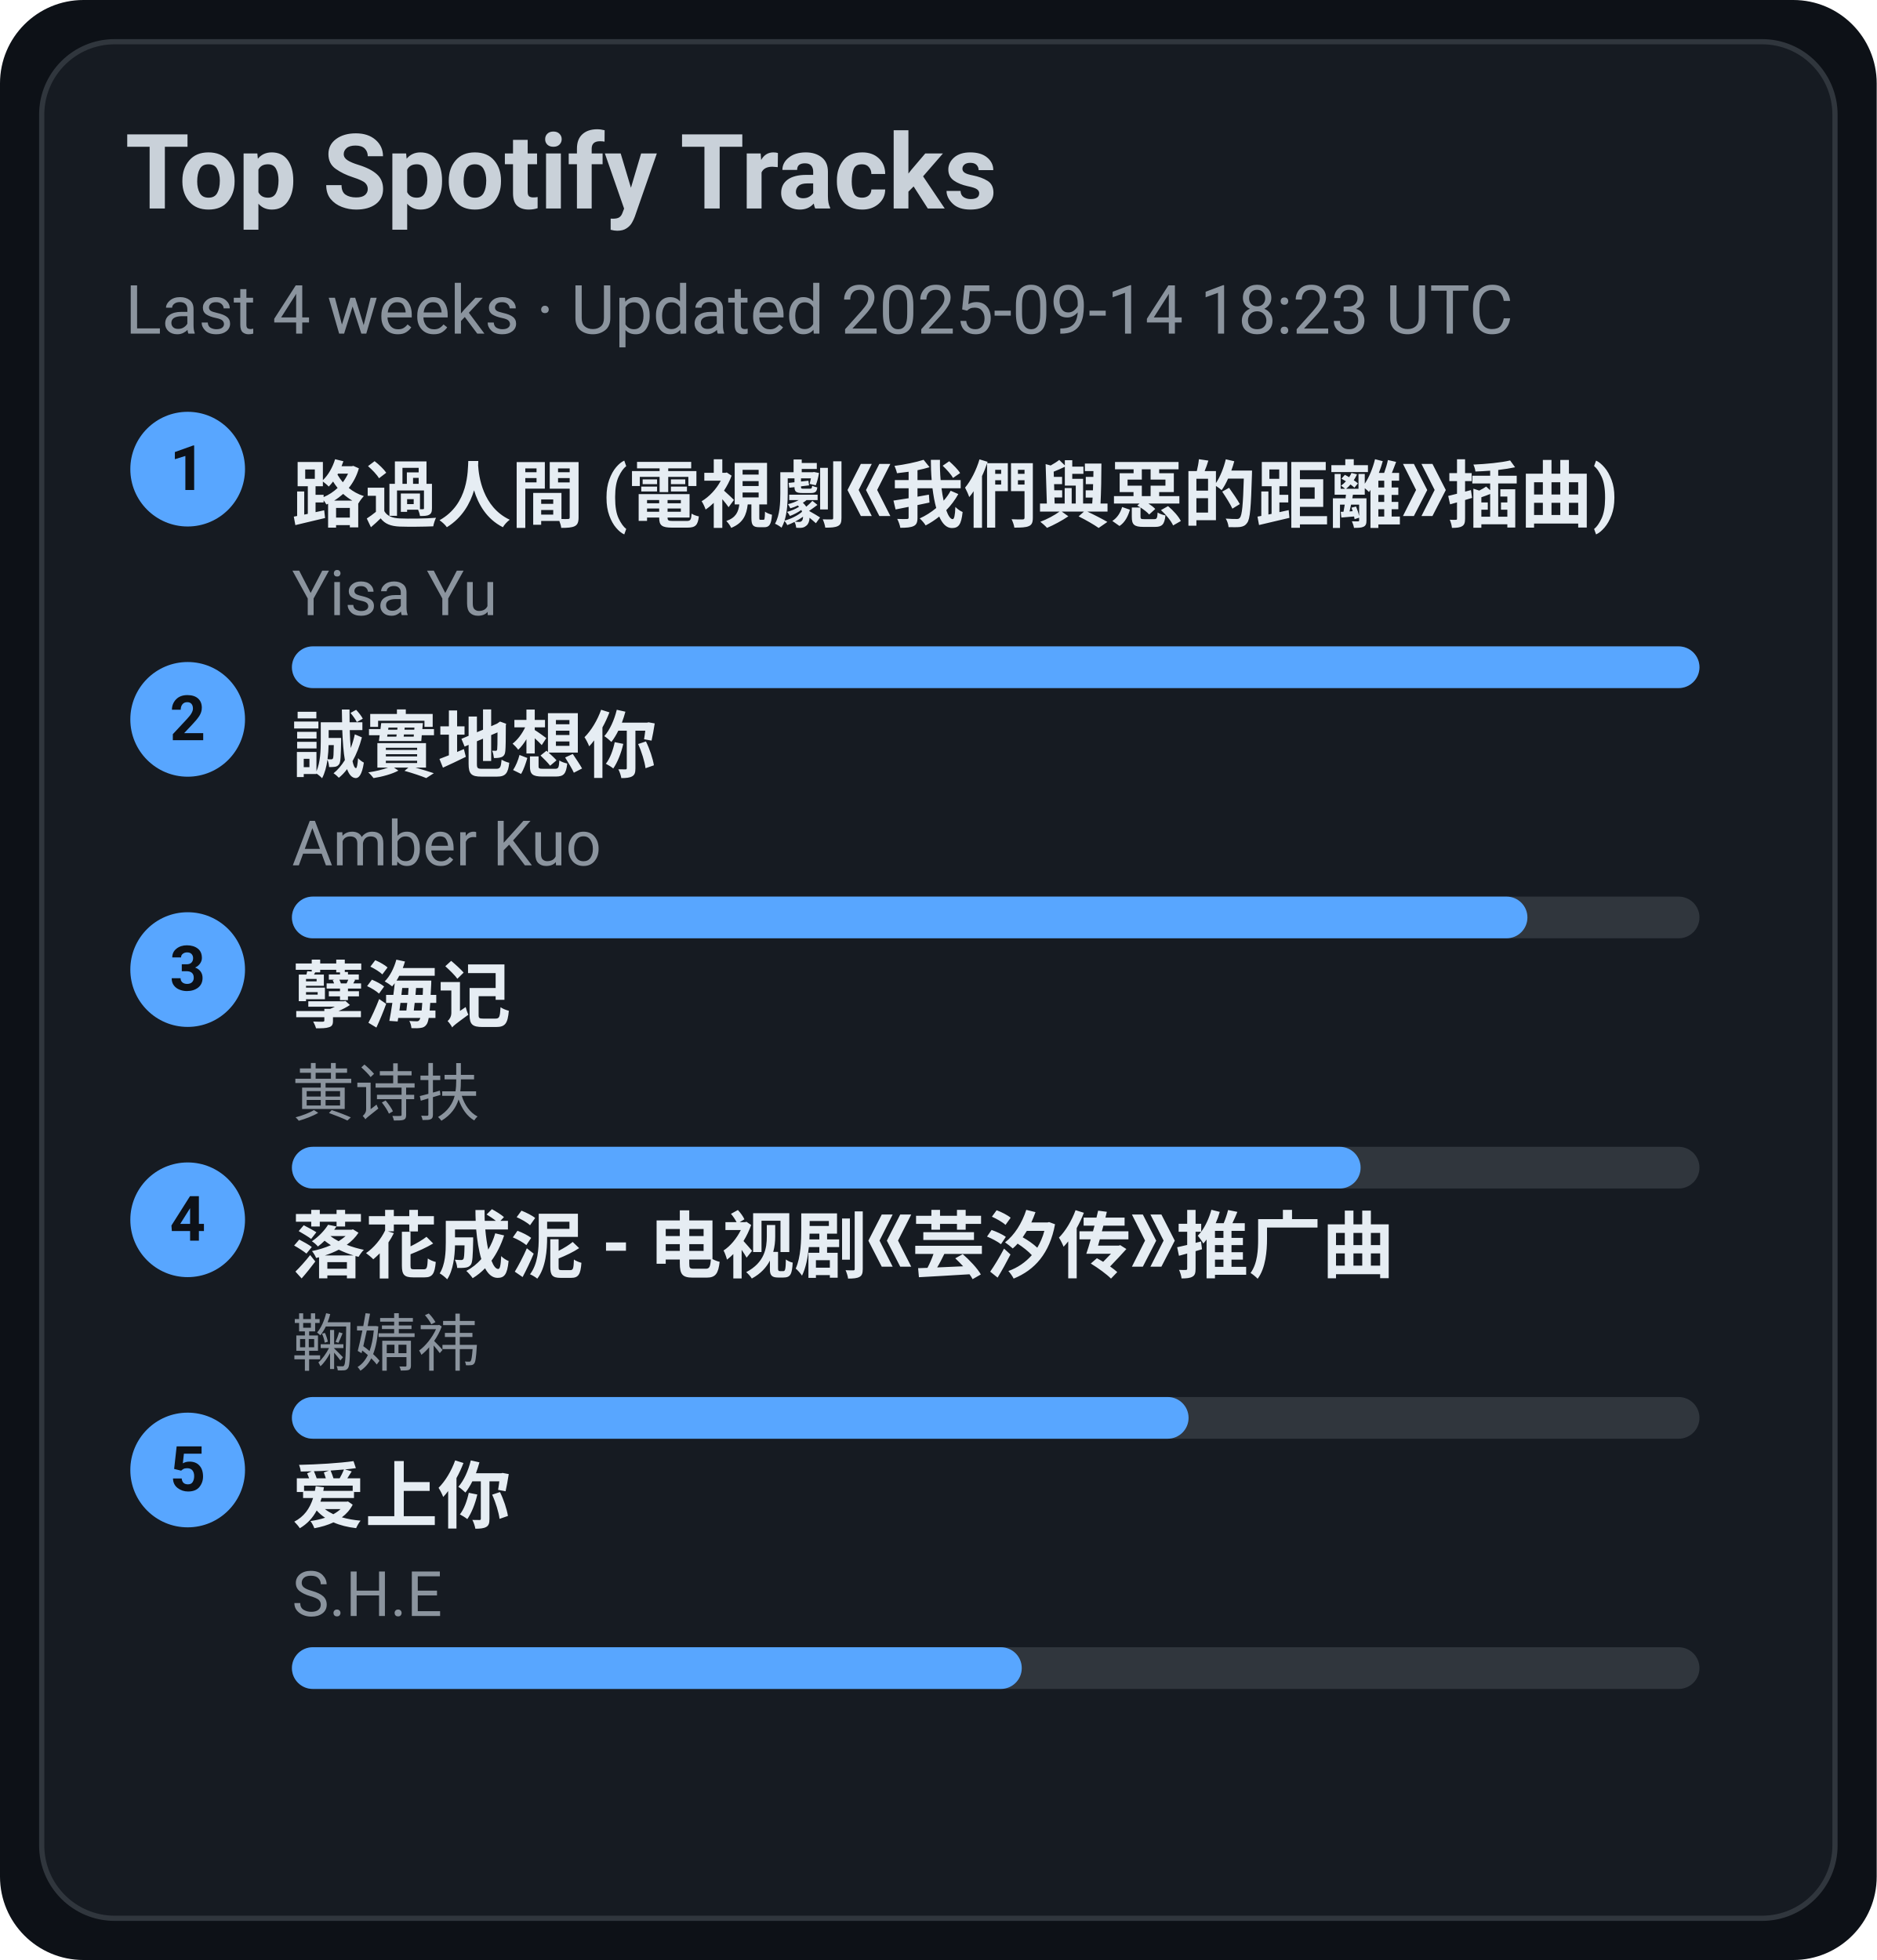
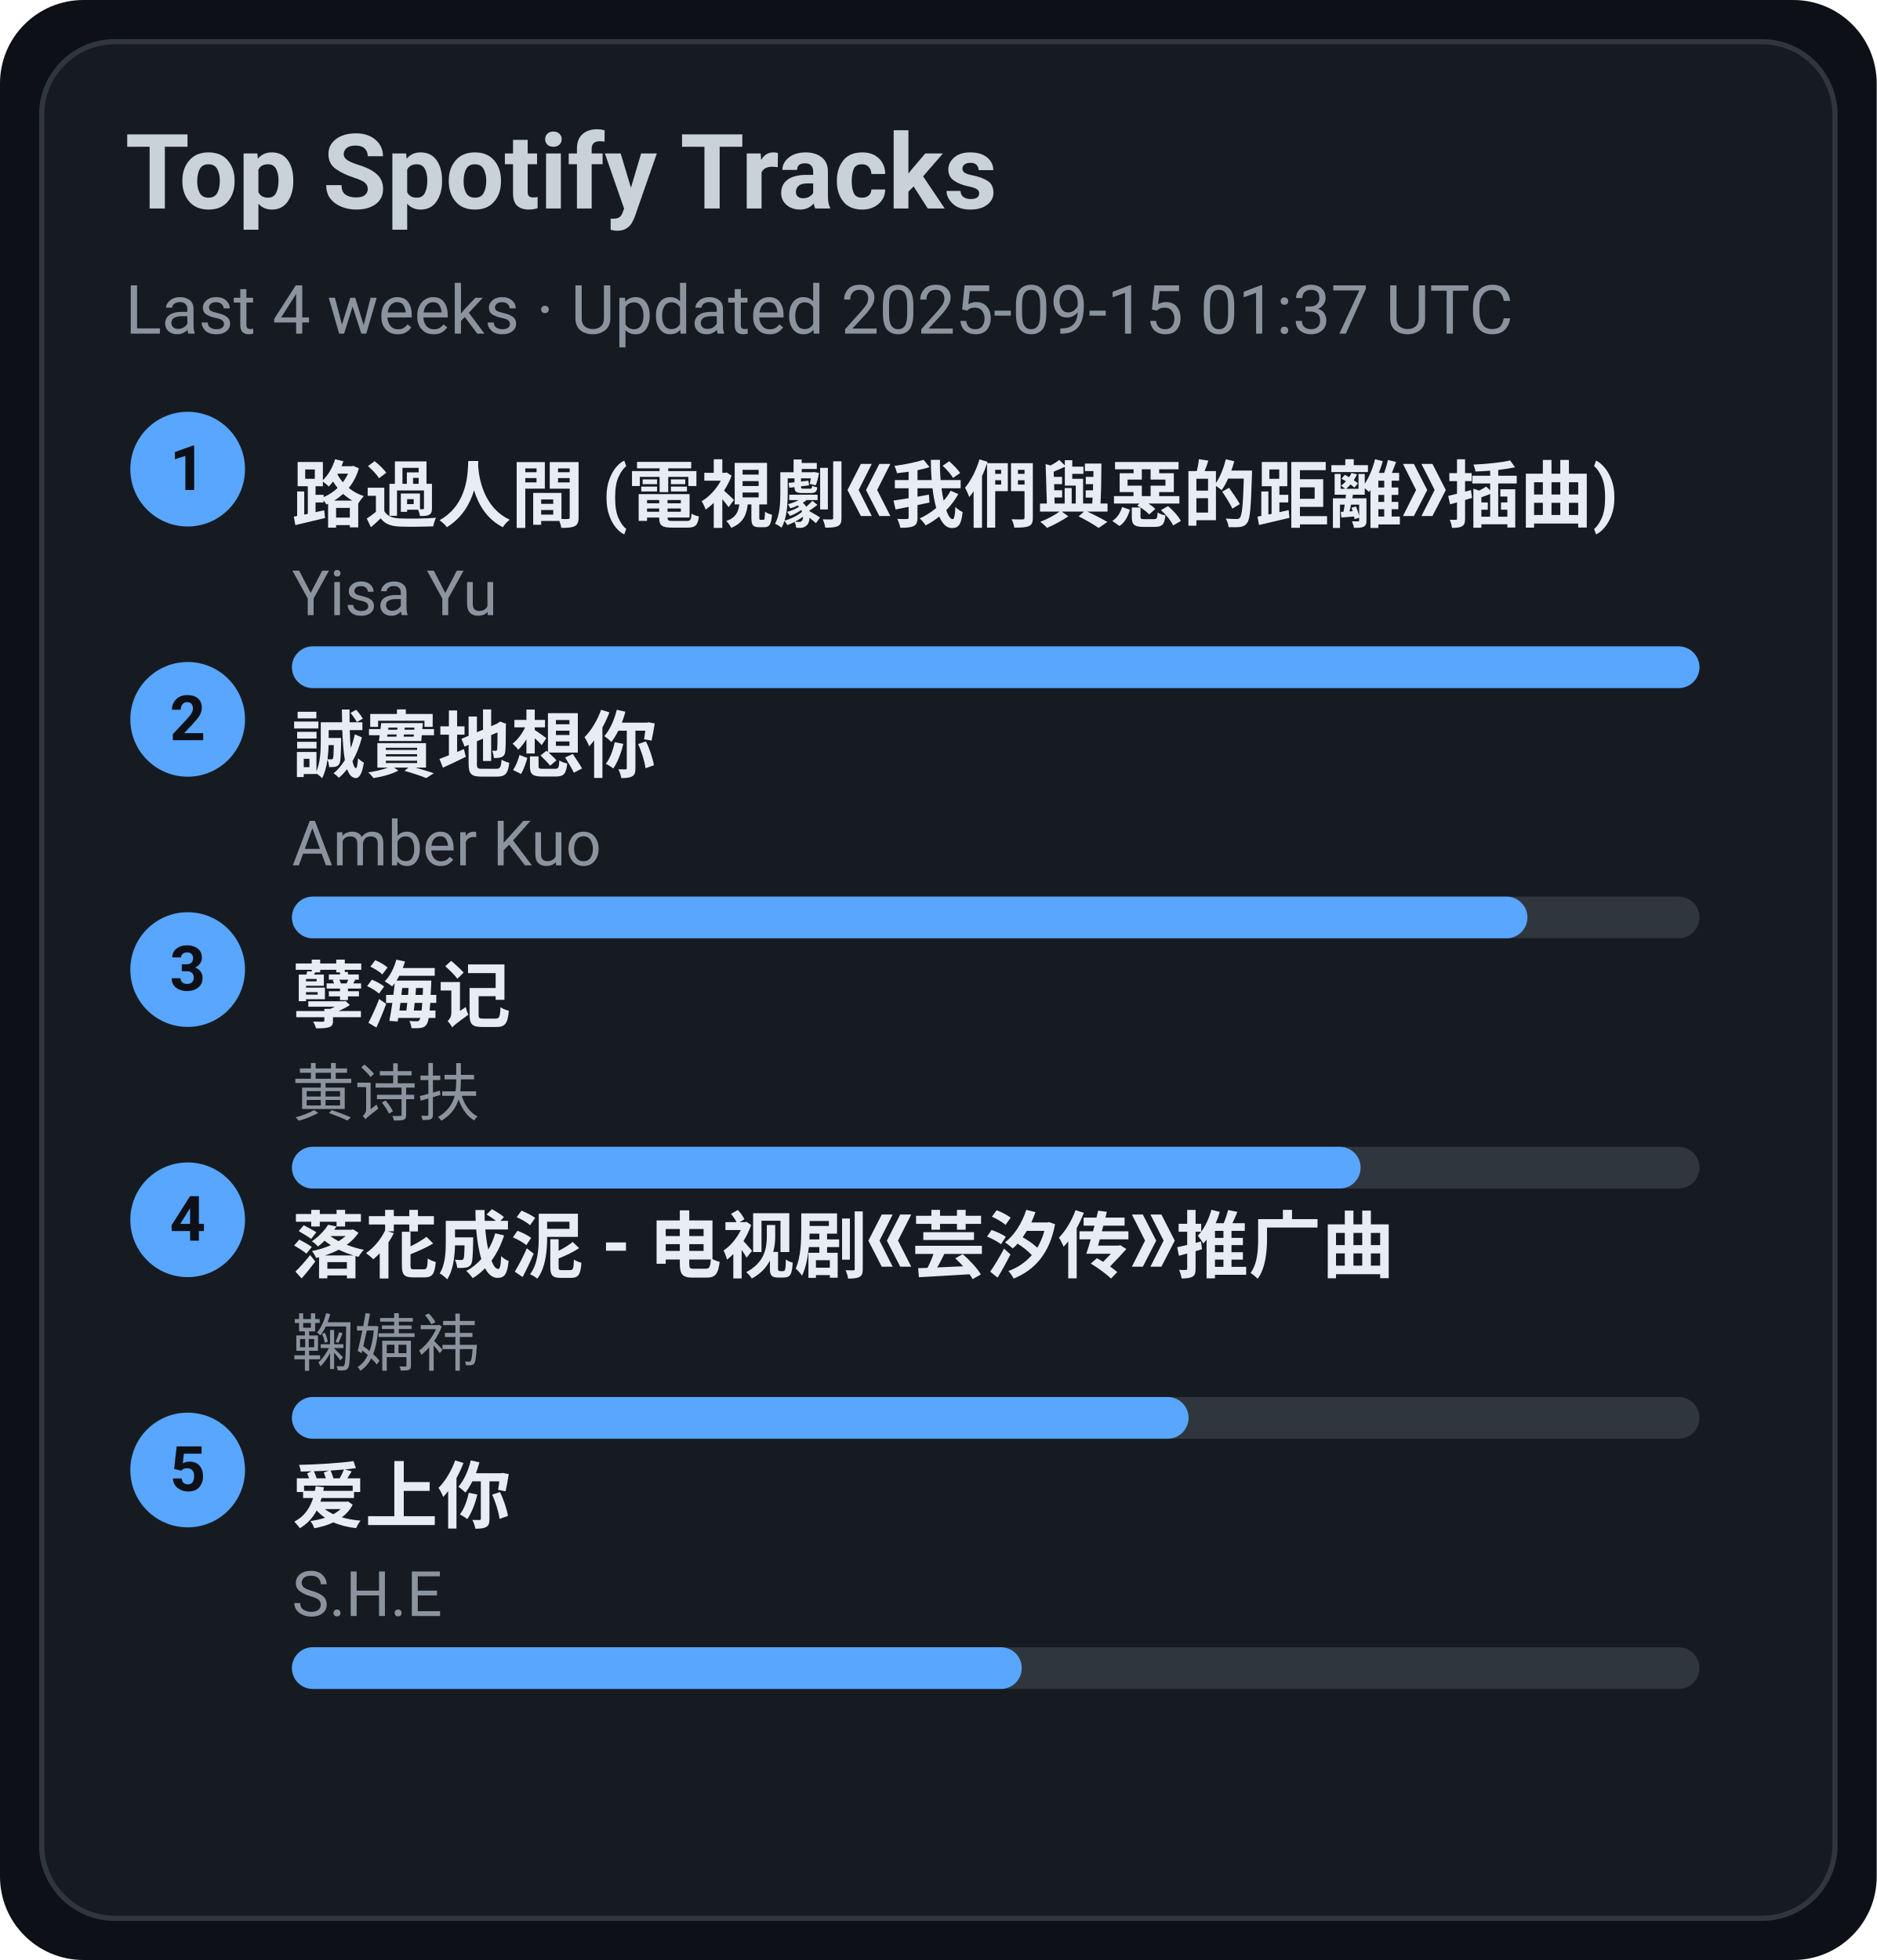
<svg xmlns="http://www.w3.org/2000/svg" width="360" height="376" viewBox="0 0 360 376">
  <style>text{font-family:-apple-system,BlinkMacSystemFont,Segoe UI,Roboto,Ubuntu,Helvetica Neue,Arial,Noto Sans,sans-serif}</style>
  <rect width="360" height="376" rx="16" fill="#0d1117" />
  <rect x="8" y="8" width="344" height="360" rx="14" fill="#161b22" stroke="#30363d" />
  <text x="24" y="40" font-size="20" fill="#c9d1d9" font-weight="600">Top Spotify Tracks</text>
-   <text x="24" y="64" font-size="13" fill="#8b949e">Last 4 weeks · Updated 2025-09-14 18:23 UTC</text>
+   <text x="24" y="64" font-size="13" fill="#8b949e">Last 4 weeks · Updated 2025-09-15 01:37 UTC</text>
  <circle cx="36" cy="90" r="11" fill="#58a6ff" />
  <text x="36" y="94" text-anchor="middle" font-size="12" fill="#0d1117" font-weight="700">1</text>
  <a href="https://open.spotify.com/track/1ZSleGniKMWNrWvK5cGALO" target="_blank" rel="noopener noreferrer">
    <text x="56" y="100" font-size="14" fill="#e6edf3" font-weight="600">路過人間 (電視劇《我們與惡的距離》插曲)</text>
  </a>
  <text x="56" y="118" font-size="12" fill="#8b949e">Yisa Yu</text>
  <rect x="56" y="124" width="270" height="8" rx="4" fill="#30363d" />
  <rect x="56" y="124" width="270" height="8" rx="4" fill="#58a6ff" />
  <circle cx="36" cy="138" r="11" fill="#58a6ff" />
  <text x="36" y="142" text-anchor="middle" font-size="12" fill="#0d1117" font-weight="700">2</text>
  <a href="https://open.spotify.com/track/1SPZzj8QzOwZoAGKXMGLGJ" target="_blank" rel="noopener noreferrer">
    <text x="56" y="148" font-size="14" fill="#e6edf3" font-weight="600">誠實地想你</text>
  </a>
  <text x="56" y="166" font-size="12" fill="#8b949e">Amber Kuo</text>
  <rect x="56" y="172" width="270" height="8" rx="4" fill="#30363d" />
  <rect x="56" y="172" width="237" height="8" rx="4" fill="#58a6ff" />
  <circle cx="36" cy="186" r="11" fill="#58a6ff" />
  <text x="36" y="190" text-anchor="middle" font-size="12" fill="#0d1117" font-weight="700">3</text>
  <a href="https://open.spotify.com/track/3eIovUMhirNN6btJbpzNqD" target="_blank" rel="noopener noreferrer">
    <text x="56" y="196" font-size="14" fill="#e6edf3" font-weight="600">孽海记</text>
  </a>
  <text x="56" y="214" font-size="12" fill="#8b949e">黄诗扶</text>
  <rect x="56" y="220" width="270" height="8" rx="4" fill="#30363d" />
  <rect x="56" y="220" width="205" height="8" rx="4" fill="#58a6ff" />
  <circle cx="36" cy="234" r="11" fill="#58a6ff" />
  <text x="36" y="238" text-anchor="middle" font-size="12" fill="#0d1117" font-weight="700">4</text>
  <a href="https://open.spotify.com/track/3kOZsJz3crGIWWHeoCNa0O" target="_blank" rel="noopener noreferrer">
    <text x="56" y="244" font-size="14" fill="#e6edf3" font-weight="600">落花成泥 - 电视剧《芸汐传》推广曲</text>
  </a>
  <text x="56" y="262" font-size="12" fill="#8b949e">鞠婧祎</text>
  <rect x="56" y="268" width="270" height="8" rx="4" fill="#30363d" />
  <rect x="56" y="268" width="172" height="8" rx="4" fill="#58a6ff" />
  <circle cx="36" cy="282" r="11" fill="#58a6ff" />
  <text x="36" y="286" text-anchor="middle" font-size="12" fill="#0d1117" font-weight="700">5</text>
  <a href="https://open.spotify.com/track/4hcNpo1rtbzyNswsM5byTf" target="_blank" rel="noopener noreferrer">
    <text x="56" y="292" font-size="14" fill="#e6edf3" font-weight="600">爱上你</text>
  </a>
  <text x="56" y="310" font-size="12" fill="#8b949e">S.H.E</text>
  <rect x="56" y="316" width="270" height="8" rx="4" fill="#30363d" />
  <rect x="56" y="316" width="140" height="8" rx="4" fill="#58a6ff" />
</svg>
